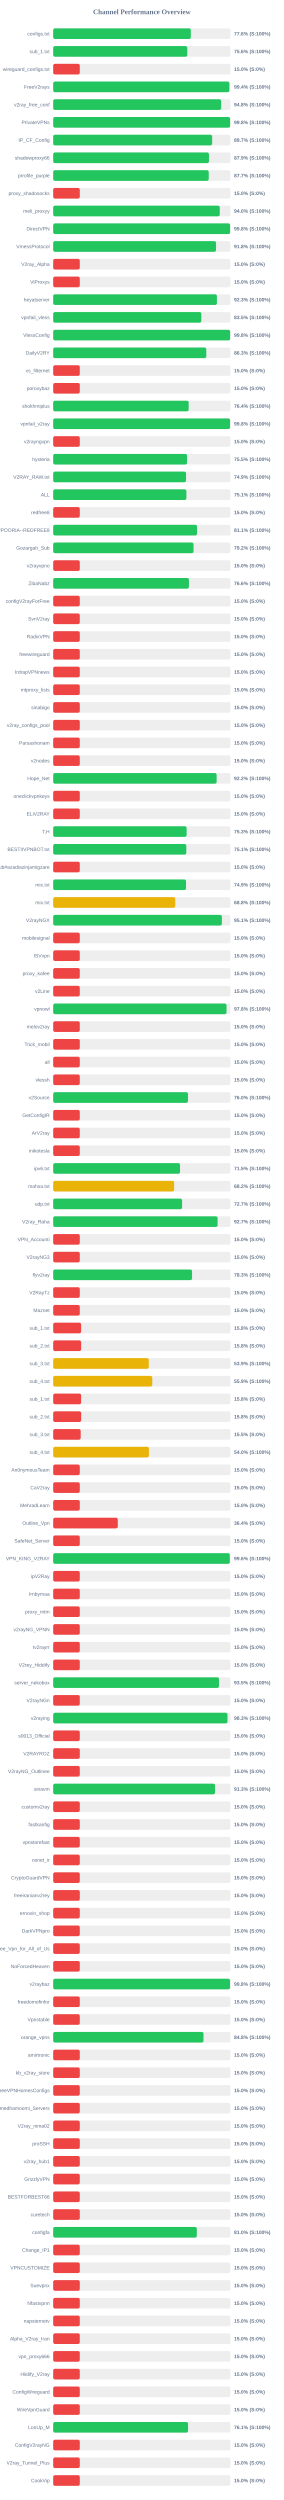
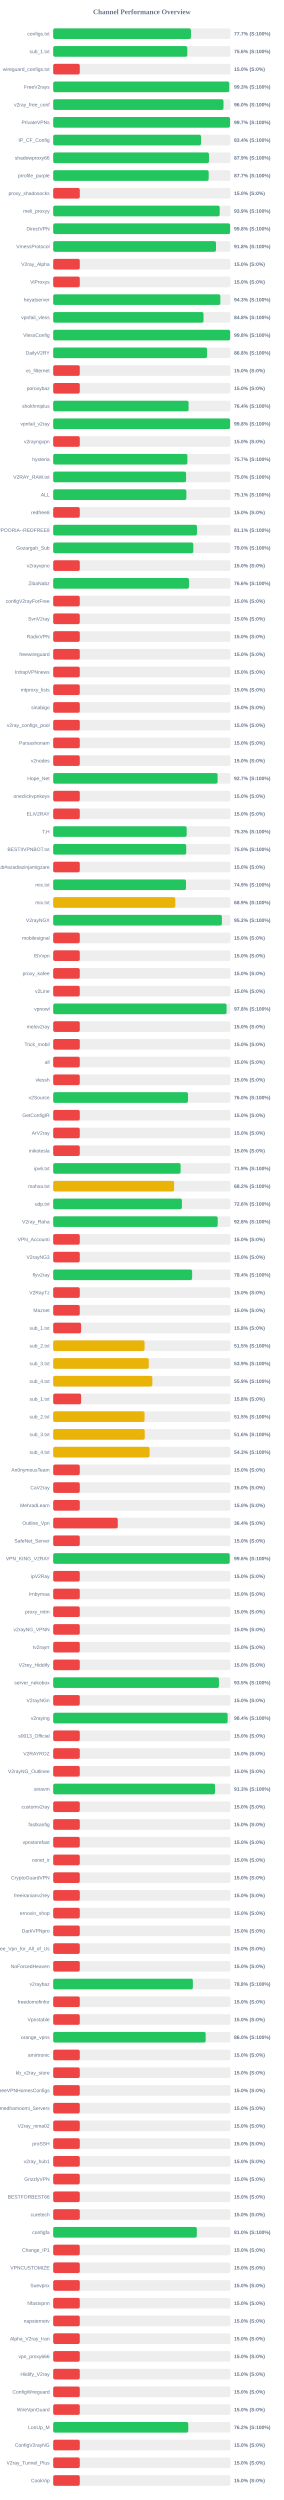
<svg xmlns="http://www.w3.org/2000/svg" width="800" height="7050" version="1.1">
  <style>
        .row { font: 14px Arial; fill: #64748b; }
        .score { font: bold 14px Arial; fill: #64748b; }
    </style>
  <text x="400" y="40" text-anchor="middle" font-size="20px" font-weight="bold" fill="#64748b">Channel Performance Overview</text>
  <rect x="150" y="80" width="500" height="30" fill="#eee" rx="5" />
-   <rect x="150" y="80" width="388.1" height="30" fill="#22c55e" rx="5" />
+   <rect x="150" y="80" width="388.5" height="30" fill="#22c55e" rx="5" />
  <text x="140" y="100" text-anchor="end" class="row">configs.txt</text>
-   <text x="660" y="100" text-anchor="start" class="score">77.6% (S:100%)</text>
+   <text x="660" y="100" text-anchor="start" class="score">77.7% (S:100%)</text>
  <rect x="150" y="130" width="500" height="30" fill="#eee" rx="5" />
  <rect x="150" y="130" width="378.2" height="30" fill="#22c55e" rx="5" />
  <text x="140" y="150" text-anchor="end" class="row">sub_1.txt</text>
  <text x="660" y="150" text-anchor="start" class="score">75.6% (S:100%)</text>
  <rect x="150" y="180" width="500" height="30" fill="#eee" rx="5" />
  <rect x="150" y="180" width="75.0" height="30" fill="#ef4444" rx="5" />
  <text x="140" y="200" text-anchor="end" class="row">wireguard_configs.txt</text>
  <text x="660" y="200" text-anchor="start" class="score">15.0% (S:0%)</text>
  <rect x="150" y="230" width="500" height="30" fill="#eee" rx="5" />
-   <rect x="150" y="230" width="496.8" height="30" fill="#22c55e" rx="5" />
+   <rect x="150" y="230" width="496.45" height="30" fill="#22c55e" rx="5" />
  <text x="140" y="250" text-anchor="end" class="row">FreeV2rays</text>
-   <text x="660" y="250" text-anchor="start" class="score">99.4% (S:100%)</text>
+   <text x="660" y="250" text-anchor="start" class="score">99.3% (S:100%)</text>
  <rect x="150" y="280" width="500" height="30" fill="#eee" rx="5" />
-   <rect x="150" y="280" width="473.75" height="30" fill="#22c55e" rx="5" />
+   <rect x="150" y="280" width="480.25" height="30" fill="#22c55e" rx="5" />
  <text x="140" y="300" text-anchor="end" class="row">v2ray_free_conf</text>
-   <text x="660" y="300" text-anchor="start" class="score">94.8% (S:100%)</text>
+   <text x="660" y="300" text-anchor="start" class="score">96.0% (S:100%)</text>
  <rect x="150" y="330" width="500" height="30" fill="#eee" rx="5" />
-   <rect x="150" y="330" width="498.95" height="30" fill="#22c55e" rx="5" />
+   <rect x="150" y="330" width="498.7" height="30" fill="#22c55e" rx="5" />
  <text x="140" y="350" text-anchor="end" class="row">PrivateVPNs</text>
-   <text x="660" y="350" text-anchor="start" class="score">99.8% (S:100%)</text>
+   <text x="660" y="350" text-anchor="start" class="score">99.7% (S:100%)</text>
  <rect x="150" y="380" width="500" height="30" fill="#eee" rx="5" />
-   <rect x="150" y="380" width="448.3" height="30" fill="#22c55e" rx="5" />
+   <rect x="150" y="380" width="416.95" height="30" fill="#22c55e" rx="5" />
  <text x="140" y="400" text-anchor="end" class="row">IP_CF_Config</text>
-   <text x="660" y="400" text-anchor="start" class="score">89.7% (S:100%)</text>
+   <text x="660" y="400" text-anchor="start" class="score">83.4% (S:100%)</text>
  <rect x="150" y="430" width="500" height="30" fill="#eee" rx="5" />
-   <rect x="150" y="430" width="439.3" height="30" fill="#22c55e" rx="5" />
+   <rect x="150" y="430" width="439.35" height="30" fill="#22c55e" rx="5" />
  <text x="140" y="450" text-anchor="end" class="row">shadowproxy66</text>
  <text x="660" y="450" text-anchor="start" class="score">87.9% (S:100%)</text>
  <rect x="150" y="480" width="500" height="30" fill="#eee" rx="5" />
-   <rect x="150" y="480" width="438.65" height="30" fill="#22c55e" rx="5" />
+   <rect x="150" y="480" width="438.45" height="30" fill="#22c55e" rx="5" />
  <text x="140" y="500" text-anchor="end" class="row">prrofile_purple</text>
  <text x="660" y="500" text-anchor="start" class="score">87.7% (S:100%)</text>
  <rect x="150" y="530" width="500" height="30" fill="#eee" rx="5" />
  <rect x="150" y="530" width="75.0" height="30" fill="#ef4444" rx="5" />
  <text x="140" y="550" text-anchor="end" class="row">proxy_shadosocks</text>
  <text x="660" y="550" text-anchor="start" class="score">15.0% (S:0%)</text>
  <rect x="150" y="580" width="500" height="30" fill="#eee" rx="5" />
-   <rect x="150" y="580" width="469.75" height="30" fill="#22c55e" rx="5" />
+   <rect x="150" y="580" width="469.6" height="30" fill="#22c55e" rx="5" />
  <text x="140" y="600" text-anchor="end" class="row">meli_proxyy</text>
-   <text x="660" y="600" text-anchor="start" class="score">94.0% (S:100%)</text>
+   <text x="660" y="600" text-anchor="start" class="score">93.9% (S:100%)</text>
  <rect x="150" y="630" width="500" height="30" fill="#eee" rx="5" />
  <rect x="150" y="630" width="498.95" height="30" fill="#22c55e" rx="5" />
  <text x="140" y="650" text-anchor="end" class="row">DirectVPN</text>
  <text x="660" y="650" text-anchor="start" class="score">99.8% (S:100%)</text>
  <rect x="150" y="680" width="500" height="30" fill="#eee" rx="5" />
-   <rect x="150" y="680" width="459.25" height="30" fill="#22c55e" rx="5" />
+   <rect x="150" y="680" width="459.1" height="30" fill="#22c55e" rx="5" />
  <text x="140" y="700" text-anchor="end" class="row">VmessProtocol</text>
  <text x="660" y="700" text-anchor="start" class="score">91.8% (S:100%)</text>
  <rect x="150" y="730" width="500" height="30" fill="#eee" rx="5" />
  <rect x="150" y="730" width="75.0" height="30" fill="#ef4444" rx="5" />
  <text x="140" y="750" text-anchor="end" class="row">V2ray_Alpha</text>
  <text x="660" y="750" text-anchor="start" class="score">15.0% (S:0%)</text>
  <rect x="150" y="780" width="500" height="30" fill="#eee" rx="5" />
  <rect x="150" y="780" width="75.0" height="30" fill="#ef4444" rx="5" />
  <text x="140" y="800" text-anchor="end" class="row">ViProxys</text>
  <text x="660" y="800" text-anchor="start" class="score">15.0% (S:0%)</text>
  <rect x="150" y="830" width="500" height="30" fill="#eee" rx="5" />
-   <rect x="150" y="830" width="461.7" height="30" fill="#22c55e" rx="5" />
+   <rect x="150" y="830" width="471.35" height="30" fill="#22c55e" rx="5" />
  <text x="140" y="850" text-anchor="end" class="row">heyatserver</text>
-   <text x="660" y="850" text-anchor="start" class="score">92.3% (S:100%)</text>
+   <text x="660" y="850" text-anchor="start" class="score">94.3% (S:100%)</text>
  <rect x="150" y="880" width="500" height="30" fill="#eee" rx="5" />
-   <rect x="150" y="880" width="417.75" height="30" fill="#22c55e" rx="5" />
+   <rect x="150" y="880" width="423.95" height="30" fill="#22c55e" rx="5" />
  <text x="140" y="900" text-anchor="end" class="row">vpnfail_vless</text>
-   <text x="660" y="900" text-anchor="start" class="score">83.5% (S:100%)</text>
+   <text x="660" y="900" text-anchor="start" class="score">84.8% (S:100%)</text>
  <rect x="150" y="930" width="500" height="30" fill="#eee" rx="5" />
-   <rect x="150" y="930" width="499.0" height="30" fill="#22c55e" rx="5" />
+   <rect x="150" y="930" width="499.05" height="30" fill="#22c55e" rx="5" />
  <text x="140" y="950" text-anchor="end" class="row">VlessConfig</text>
  <text x="660" y="950" text-anchor="start" class="score">99.8% (S:100%)</text>
  <rect x="150" y="980" width="500" height="30" fill="#eee" rx="5" />
-   <rect x="150" y="980" width="431.75" height="30" fill="#22c55e" rx="5" />
+   <rect x="150" y="980" width="433.85" height="30" fill="#22c55e" rx="5" />
  <text x="140" y="1000" text-anchor="end" class="row">DailyV2RY</text>
-   <text x="660" y="1000" text-anchor="start" class="score">86.3% (S:100%)</text>
+   <text x="660" y="1000" text-anchor="start" class="score">86.8% (S:100%)</text>
  <rect x="150" y="1030" width="500" height="30" fill="#eee" rx="5" />
  <rect x="150" y="1030" width="75.0" height="30" fill="#ef4444" rx="5" />
  <text x="140" y="1050" text-anchor="end" class="row">xs_filternet</text>
  <text x="660" y="1050" text-anchor="start" class="score">15.0% (S:0%)</text>
  <rect x="150" y="1080" width="500" height="30" fill="#eee" rx="5" />
  <rect x="150" y="1080" width="75.0" height="30" fill="#ef4444" rx="5" />
  <text x="140" y="1100" text-anchor="end" class="row">poroxybaz</text>
  <text x="660" y="1100" text-anchor="start" class="score">15.0% (S:0%)</text>
  <rect x="150" y="1130" width="500" height="30" fill="#eee" rx="5" />
-   <rect x="150" y="1130" width="382.05" height="30" fill="#22c55e" rx="5" />
+   <rect x="150" y="1130" width="381.85" height="30" fill="#22c55e" rx="5" />
  <text x="140" y="1150" text-anchor="end" class="row">shokhmiplus</text>
  <text x="660" y="1150" text-anchor="start" class="score">76.4% (S:100%)</text>
  <rect x="150" y="1180" width="500" height="30" fill="#eee" rx="5" />
-   <rect x="150" y="1180" width="498.8" height="30" fill="#22c55e" rx="5" />
+   <rect x="150" y="1180" width="498.9" height="30" fill="#22c55e" rx="5" />
  <text x="140" y="1200" text-anchor="end" class="row">vpnfail_v2ray</text>
  <text x="660" y="1200" text-anchor="start" class="score">99.8% (S:100%)</text>
  <rect x="150" y="1230" width="500" height="30" fill="#eee" rx="5" />
  <rect x="150" y="1230" width="75.0" height="30" fill="#ef4444" rx="5" />
  <text x="140" y="1250" text-anchor="end" class="row">v2rayngvpn</text>
  <text x="660" y="1250" text-anchor="start" class="score">15.0% (S:0%)</text>
  <rect x="150" y="1280" width="500" height="30" fill="#eee" rx="5" />
-   <rect x="150" y="1280" width="377.5" height="30" fill="#22c55e" rx="5" />
+   <rect x="150" y="1280" width="378.45" height="30" fill="#22c55e" rx="5" />
  <text x="140" y="1300" text-anchor="end" class="row">hysteria</text>
-   <text x="660" y="1300" text-anchor="start" class="score">75.5% (S:100%)</text>
+   <text x="660" y="1300" text-anchor="start" class="score">75.7% (S:100%)</text>
  <rect x="150" y="1330" width="500" height="30" fill="#eee" rx="5" />
-   <rect x="150" y="1330" width="374.65" height="30" fill="#22c55e" rx="5" />
+   <rect x="150" y="1330" width="374.75" height="30" fill="#22c55e" rx="5" />
  <text x="140" y="1350" text-anchor="end" class="row">V2RAY_RAW.txt</text>
-   <text x="660" y="1350" text-anchor="start" class="score">74.9% (S:100%)</text>
+   <text x="660" y="1350" text-anchor="start" class="score">75.0% (S:100%)</text>
  <rect x="150" y="1380" width="500" height="30" fill="#eee" rx="5" />
-   <rect x="150" y="1380" width="375.65" height="30" fill="#22c55e" rx="5" />
+   <rect x="150" y="1380" width="375.6" height="30" fill="#22c55e" rx="5" />
  <text x="140" y="1400" text-anchor="end" class="row">ALL</text>
  <text x="660" y="1400" text-anchor="start" class="score">75.1% (S:100%)</text>
  <rect x="150" y="1430" width="500" height="30" fill="#eee" rx="5" />
  <rect x="150" y="1430" width="75.0" height="30" fill="#ef4444" rx="5" />
  <text x="140" y="1450" text-anchor="end" class="row">redfree8</text>
  <text x="660" y="1450" text-anchor="start" class="score">15.0% (S:0%)</text>
  <rect x="150" y="1480" width="500" height="30" fill="#eee" rx="5" />
-   <rect x="150" y="1480" width="405.7" height="30" fill="#22c55e" rx="5" />
+   <rect x="150" y="1480" width="405.45" height="30" fill="#22c55e" rx="5" />
  <text x="140" y="1500" text-anchor="end" class="row">POORIA--REDFREE8.txt#POORIA--REDFREE8</text>
  <text x="660" y="1500" text-anchor="start" class="score">81.1% (S:100%)</text>
  <rect x="150" y="1530" width="500" height="30" fill="#eee" rx="5" />
-   <rect x="150" y="1530" width="395.8" height="30" fill="#22c55e" rx="5" />
+   <rect x="150" y="1530" width="395.2" height="30" fill="#22c55e" rx="5" />
  <text x="140" y="1550" text-anchor="end" class="row">Gozargah_Sub</text>
-   <text x="660" y="1550" text-anchor="start" class="score">79.2% (S:100%)</text>
+   <text x="660" y="1550" text-anchor="start" class="score">79.0% (S:100%)</text>
  <rect x="150" y="1580" width="500" height="30" fill="#eee" rx="5" />
  <rect x="150" y="1580" width="75.0" height="30" fill="#ef4444" rx="5" />
  <text x="140" y="1600" text-anchor="end" class="row">v2rayvpno</text>
  <text x="660" y="1600" text-anchor="start" class="score">15.0% (S:0%)</text>
  <rect x="150" y="1630" width="500" height="30" fill="#eee" rx="5" />
-   <rect x="150" y="1630" width="382.85" height="30" fill="#22c55e" rx="5" />
+   <rect x="150" y="1630" width="383.05" height="30" fill="#22c55e" rx="5" />
  <text x="140" y="1650" text-anchor="end" class="row">ZibaNabz</text>
  <text x="660" y="1650" text-anchor="start" class="score">76.6% (S:100%)</text>
  <rect x="150" y="1680" width="500" height="30" fill="#eee" rx="5" />
  <rect x="150" y="1680" width="75.0" height="30" fill="#ef4444" rx="5" />
  <text x="140" y="1700" text-anchor="end" class="row">configV2rayForFree</text>
  <text x="660" y="1700" text-anchor="start" class="score">15.0% (S:0%)</text>
  <rect x="150" y="1730" width="500" height="30" fill="#eee" rx="5" />
  <rect x="150" y="1730" width="75.0" height="30" fill="#ef4444" rx="5" />
  <text x="140" y="1750" text-anchor="end" class="row">SvnV2ray</text>
  <text x="660" y="1750" text-anchor="start" class="score">15.0% (S:0%)</text>
  <rect x="150" y="1780" width="500" height="30" fill="#eee" rx="5" />
  <rect x="150" y="1780" width="75.0" height="30" fill="#ef4444" rx="5" />
  <text x="140" y="1800" text-anchor="end" class="row">RadixVPN</text>
  <text x="660" y="1800" text-anchor="start" class="score">15.0% (S:0%)</text>
  <rect x="150" y="1830" width="500" height="30" fill="#eee" rx="5" />
  <rect x="150" y="1830" width="75.0" height="30" fill="#ef4444" rx="5" />
  <text x="140" y="1850" text-anchor="end" class="row">freewireguard</text>
  <text x="660" y="1850" text-anchor="start" class="score">15.0% (S:0%)</text>
  <rect x="150" y="1880" width="500" height="30" fill="#eee" rx="5" />
  <rect x="150" y="1880" width="75.0" height="30" fill="#ef4444" rx="5" />
  <text x="140" y="1900" text-anchor="end" class="row">IrdrapVPNnews</text>
  <text x="660" y="1900" text-anchor="start" class="score">15.0% (S:0%)</text>
  <rect x="150" y="1930" width="500" height="30" fill="#eee" rx="5" />
  <rect x="150" y="1930" width="75.0" height="30" fill="#ef4444" rx="5" />
  <text x="140" y="1950" text-anchor="end" class="row">mtproxy_lists</text>
  <text x="660" y="1950" text-anchor="start" class="score">15.0% (S:0%)</text>
  <rect x="150" y="1980" width="500" height="30" fill="#eee" rx="5" />
  <rect x="150" y="1980" width="75.0" height="30" fill="#ef4444" rx="5" />
  <text x="140" y="2000" text-anchor="end" class="row">sinabigo</text>
  <text x="660" y="2000" text-anchor="start" class="score">15.0% (S:0%)</text>
  <rect x="150" y="2030" width="500" height="30" fill="#eee" rx="5" />
  <rect x="150" y="2030" width="75.0" height="30" fill="#ef4444" rx="5" />
  <text x="140" y="2050" text-anchor="end" class="row">v2ray_configs_pool</text>
  <text x="660" y="2050" text-anchor="start" class="score">15.0% (S:0%)</text>
  <rect x="150" y="2080" width="500" height="30" fill="#eee" rx="5" />
  <rect x="150" y="2080" width="75.0" height="30" fill="#ef4444" rx="5" />
  <text x="140" y="2100" text-anchor="end" class="row">Parsashonam</text>
  <text x="660" y="2100" text-anchor="start" class="score">15.0% (S:0%)</text>
  <rect x="150" y="2130" width="500" height="30" fill="#eee" rx="5" />
  <rect x="150" y="2130" width="75.0" height="30" fill="#ef4444" rx="5" />
  <text x="140" y="2150" text-anchor="end" class="row">v2nodes</text>
  <text x="660" y="2150" text-anchor="start" class="score">15.0% (S:0%)</text>
  <rect x="150" y="2180" width="500" height="30" fill="#eee" rx="5" />
-   <rect x="150" y="2180" width="460.9" height="30" fill="#22c55e" rx="5" />
+   <rect x="150" y="2180" width="463.65" height="30" fill="#22c55e" rx="5" />
  <text x="140" y="2200" text-anchor="end" class="row">Hope_Net</text>
-   <text x="660" y="2200" text-anchor="start" class="score">92.2% (S:100%)</text>
+   <text x="660" y="2200" text-anchor="start" class="score">92.7% (S:100%)</text>
  <rect x="150" y="2230" width="500" height="30" fill="#eee" rx="5" />
  <rect x="150" y="2230" width="75.0" height="30" fill="#ef4444" rx="5" />
  <text x="140" y="2250" text-anchor="end" class="row">oneclickvpnkeys</text>
  <text x="660" y="2250" text-anchor="start" class="score">15.0% (S:0%)</text>
  <rect x="150" y="2280" width="500" height="30" fill="#eee" rx="5" />
  <rect x="150" y="2280" width="75.0" height="30" fill="#ef4444" rx="5" />
  <text x="140" y="2300" text-anchor="end" class="row">ELiV2RAY</text>
  <text x="660" y="2300" text-anchor="start" class="score">15.0% (S:0%)</text>
  <rect x="150" y="2330" width="500" height="30" fill="#eee" rx="5" />
-   <rect x="150" y="2330" width="376.3" height="30" fill="#22c55e" rx="5" />
+   <rect x="150" y="2330" width="376.4" height="30" fill="#22c55e" rx="5" />
  <text x="140" y="2350" text-anchor="end" class="row">T,H</text>
  <text x="660" y="2350" text-anchor="start" class="score">75.3% (S:100%)</text>
  <rect x="150" y="2380" width="500" height="30" fill="#eee" rx="5" />
-   <rect x="150" y="2380" width="375.35" height="30" fill="#22c55e" rx="5" />
+   <rect x="150" y="2380" width="375.15" height="30" fill="#22c55e" rx="5" />
  <text x="140" y="2400" text-anchor="end" class="row">BESTIIVPNBOT.txt</text>
-   <text x="660" y="2400" text-anchor="start" class="score">75.1% (S:100%)</text>
+   <text x="660" y="2400" text-anchor="start" class="score">75.0% (S:100%)</text>
  <rect x="150" y="2430" width="500" height="30" fill="#eee" rx="5" />
  <rect x="150" y="2430" width="75.0" height="30" fill="#ef4444" rx="5" />
  <text x="140" y="2450" text-anchor="end" class="row">Sub#azadiazinjamigzare</text>
  <text x="660" y="2450" text-anchor="start" class="score">15.0% (S:0%)</text>
  <rect x="150" y="2480" width="500" height="30" fill="#eee" rx="5" />
-   <rect x="150" y="2480" width="374.6" height="30" fill="#22c55e" rx="5" />
+   <rect x="150" y="2480" width="374.5" height="30" fill="#22c55e" rx="5" />
  <text x="140" y="2500" text-anchor="end" class="row">mix.txt</text>
  <text x="660" y="2500" text-anchor="start" class="score">74.9% (S:100%)</text>
  <rect x="150" y="2530" width="500" height="30" fill="#eee" rx="5" />
-   <rect x="150" y="2530" width="344.2" height="30" fill="#eab308" rx="5" />
+   <rect x="150" y="2530" width="344.35" height="30" fill="#eab308" rx="5" />
  <text x="140" y="2550" text-anchor="end" class="row">mix.txt</text>
-   <text x="660" y="2550" text-anchor="start" class="score">68.8% (S:100%)</text>
+   <text x="660" y="2550" text-anchor="start" class="score">68.9% (S:100%)</text>
  <rect x="150" y="2580" width="500" height="30" fill="#eee" rx="5" />
-   <rect x="150" y="2580" width="475.7" height="30" fill="#22c55e" rx="5" />
+   <rect x="150" y="2580" width="475.75" height="30" fill="#22c55e" rx="5" />
  <text x="140" y="2600" text-anchor="end" class="row">V2rayNGX</text>
-   <text x="660" y="2600" text-anchor="start" class="score">95.1% (S:100%)</text>
+   <text x="660" y="2600" text-anchor="start" class="score">95.2% (S:100%)</text>
  <rect x="150" y="2630" width="500" height="30" fill="#eee" rx="5" />
  <rect x="150" y="2630" width="75.0" height="30" fill="#ef4444" rx="5" />
  <text x="140" y="2650" text-anchor="end" class="row">mobilesignal</text>
  <text x="660" y="2650" text-anchor="start" class="score">15.0% (S:0%)</text>
  <rect x="150" y="2680" width="500" height="30" fill="#eee" rx="5" />
  <rect x="150" y="2680" width="75.0" height="30" fill="#ef4444" rx="5" />
  <text x="140" y="2700" text-anchor="end" class="row">ISVvpn</text>
  <text x="660" y="2700" text-anchor="start" class="score">15.0% (S:0%)</text>
  <rect x="150" y="2730" width="500" height="30" fill="#eee" rx="5" />
  <rect x="150" y="2730" width="75.0" height="30" fill="#ef4444" rx="5" />
  <text x="140" y="2750" text-anchor="end" class="row">proxy_kafee</text>
  <text x="660" y="2750" text-anchor="start" class="score">15.0% (S:0%)</text>
  <rect x="150" y="2780" width="500" height="30" fill="#eee" rx="5" />
  <rect x="150" y="2780" width="75.0" height="30" fill="#ef4444" rx="5" />
  <text x="140" y="2800" text-anchor="end" class="row">v2Line</text>
  <text x="660" y="2800" text-anchor="start" class="score">15.0% (S:0%)</text>
  <rect x="150" y="2830" width="500" height="30" fill="#eee" rx="5" />
-   <rect x="150" y="2830" width="488.8" height="30" fill="#22c55e" rx="5" />
+   <rect x="150" y="2830" width="488.95" height="30" fill="#22c55e" rx="5" />
  <text x="140" y="2850" text-anchor="end" class="row">vpnowl</text>
  <text x="660" y="2850" text-anchor="start" class="score">97.8% (S:100%)</text>
  <rect x="150" y="2880" width="500" height="30" fill="#eee" rx="5" />
  <rect x="150" y="2880" width="75.0" height="30" fill="#ef4444" rx="5" />
  <text x="140" y="2900" text-anchor="end" class="row">melov2ray</text>
  <text x="660" y="2900" text-anchor="start" class="score">15.0% (S:0%)</text>
  <rect x="150" y="2930" width="500" height="30" fill="#eee" rx="5" />
  <rect x="150" y="2930" width="75.0" height="30" fill="#ef4444" rx="5" />
  <text x="140" y="2950" text-anchor="end" class="row">Trick_mobil</text>
  <text x="660" y="2950" text-anchor="start" class="score">15.0% (S:0%)</text>
  <rect x="150" y="2980" width="500" height="30" fill="#eee" rx="5" />
  <rect x="150" y="2980" width="75.0" height="30" fill="#ef4444" rx="5" />
  <text x="140" y="3000" text-anchor="end" class="row">all</text>
  <text x="660" y="3000" text-anchor="start" class="score">15.0% (S:0%)</text>
  <rect x="150" y="3030" width="500" height="30" fill="#eee" rx="5" />
  <rect x="150" y="3030" width="75.0" height="30" fill="#ef4444" rx="5" />
  <text x="140" y="3050" text-anchor="end" class="row">vlessh</text>
  <text x="660" y="3050" text-anchor="start" class="score">15.0% (S:0%)</text>
  <rect x="150" y="3080" width="500" height="30" fill="#eee" rx="5" />
-   <rect x="150" y="3080" width="380.1" height="30" fill="#22c55e" rx="5" />
+   <rect x="150" y="3080" width="380.2" height="30" fill="#22c55e" rx="5" />
  <text x="140" y="3100" text-anchor="end" class="row">v2Source</text>
  <text x="660" y="3100" text-anchor="start" class="score">76.0% (S:100%)</text>
  <rect x="150" y="3130" width="500" height="30" fill="#eee" rx="5" />
  <rect x="150" y="3130" width="75.0" height="30" fill="#ef4444" rx="5" />
  <text x="140" y="3150" text-anchor="end" class="row">GetConfigIR</text>
  <text x="660" y="3150" text-anchor="start" class="score">15.0% (S:0%)</text>
  <rect x="150" y="3180" width="500" height="30" fill="#eee" rx="5" />
  <rect x="150" y="3180" width="75.0" height="30" fill="#ef4444" rx="5" />
  <text x="140" y="3200" text-anchor="end" class="row">ArV2ray</text>
  <text x="660" y="3200" text-anchor="start" class="score">15.0% (S:0%)</text>
  <rect x="150" y="3230" width="500" height="30" fill="#eee" rx="5" />
  <rect x="150" y="3230" width="75.0" height="30" fill="#ef4444" rx="5" />
  <text x="140" y="3250" text-anchor="end" class="row">inikotesla</text>
  <text x="660" y="3250" text-anchor="start" class="score">15.0% (S:0%)</text>
  <rect x="150" y="3280" width="500" height="30" fill="#eee" rx="5" />
-   <rect x="150" y="3280" width="357.7" height="30" fill="#22c55e" rx="5" />
+   <rect x="150" y="3280" width="359.3" height="30" fill="#22c55e" rx="5" />
  <text x="140" y="3300" text-anchor="end" class="row">ipv6.txt</text>
-   <text x="660" y="3300" text-anchor="start" class="score">71.5% (S:100%)</text>
+   <text x="660" y="3300" text-anchor="start" class="score">71.9% (S:100%)</text>
  <rect x="150" y="3330" width="500" height="30" fill="#eee" rx="5" />
-   <rect x="150" y="3330" width="341.05" height="30" fill="#eab308" rx="5" />
+   <rect x="150" y="3330" width="341.0" height="30" fill="#eab308" rx="5" />
  <text x="140" y="3350" text-anchor="end" class="row">mahsa.txt</text>
  <text x="660" y="3350" text-anchor="start" class="score">68.2% (S:100%)</text>
  <rect x="150" y="3380" width="500" height="30" fill="#eee" rx="5" />
-   <rect x="150" y="3380" width="363.5" height="30" fill="#22c55e" rx="5" />
+   <rect x="150" y="3380" width="363.0" height="30" fill="#22c55e" rx="5" />
  <text x="140" y="3400" text-anchor="end" class="row">udp.txt</text>
-   <text x="660" y="3400" text-anchor="start" class="score">72.7% (S:100%)</text>
+   <text x="660" y="3400" text-anchor="start" class="score">72.6% (S:100%)</text>
  <rect x="150" y="3430" width="500" height="30" fill="#eee" rx="5" />
-   <rect x="150" y="3430" width="463.65" height="30" fill="#22c55e" rx="5" />
+   <rect x="150" y="3430" width="463.95" height="30" fill="#22c55e" rx="5" />
  <text x="140" y="3450" text-anchor="end" class="row">V2ray_Raha</text>
-   <text x="660" y="3450" text-anchor="start" class="score">92.7% (S:100%)</text>
+   <text x="660" y="3450" text-anchor="start" class="score">92.8% (S:100%)</text>
  <rect x="150" y="3480" width="500" height="30" fill="#eee" rx="5" />
  <rect x="150" y="3480" width="75.0" height="30" fill="#ef4444" rx="5" />
  <text x="140" y="3500" text-anchor="end" class="row">VPN_Accounti</text>
  <text x="660" y="3500" text-anchor="start" class="score">15.0% (S:0%)</text>
  <rect x="150" y="3530" width="500" height="30" fill="#eee" rx="5" />
  <rect x="150" y="3530" width="75.0" height="30" fill="#ef4444" rx="5" />
  <text x="140" y="3550" text-anchor="end" class="row">V2rayNG3</text>
  <text x="660" y="3550" text-anchor="start" class="score">15.0% (S:0%)</text>
  <rect x="150" y="3580" width="500" height="30" fill="#eee" rx="5" />
-   <rect x="150" y="3580" width="391.65" height="30" fill="#22c55e" rx="5" />
+   <rect x="150" y="3580" width="391.8" height="30" fill="#22c55e" rx="5" />
  <text x="140" y="3600" text-anchor="end" class="row">flyv2ray</text>
-   <text x="660" y="3600" text-anchor="start" class="score">78.3% (S:100%)</text>
+   <text x="660" y="3600" text-anchor="start" class="score">78.4% (S:100%)</text>
  <rect x="150" y="3630" width="500" height="30" fill="#eee" rx="5" />
  <rect x="150" y="3630" width="75.0" height="30" fill="#ef4444" rx="5" />
  <text x="140" y="3650" text-anchor="end" class="row">V2RayTz</text>
  <text x="660" y="3650" text-anchor="start" class="score">15.0% (S:0%)</text>
  <rect x="150" y="3680" width="500" height="30" fill="#eee" rx="5" />
  <rect x="150" y="3680" width="75.0" height="30" fill="#ef4444" rx="5" />
  <text x="140" y="3700" text-anchor="end" class="row">Maznet</text>
  <text x="660" y="3700" text-anchor="start" class="score">15.0% (S:0%)</text>
  <rect x="150" y="3730" width="500" height="30" fill="#eee" rx="5" />
  <rect x="150" y="3730" width="78.75" height="30" fill="#ef4444" rx="5" />
  <text x="140" y="3750" text-anchor="end" class="row">sub_1.txt</text>
  <text x="660" y="3750" text-anchor="start" class="score">15.8% (S:0%)</text>
  <rect x="150" y="3780" width="500" height="30" fill="#eee" rx="5" />
-   <rect x="150" y="3780" width="78.75" height="30" fill="#ef4444" rx="5" />
+   <rect x="150" y="3780" width="257.65" height="30" fill="#eab308" rx="5" />
  <text x="140" y="3800" text-anchor="end" class="row">sub_2.txt</text>
-   <text x="660" y="3800" text-anchor="start" class="score">15.8% (S:0%)</text>
+   <text x="660" y="3800" text-anchor="start" class="score">51.5% (S:100%)</text>
  <rect x="150" y="3830" width="500" height="30" fill="#eee" rx="5" />
  <rect x="150" y="3830" width="269.5" height="30" fill="#eab308" rx="5" />
  <text x="140" y="3850" text-anchor="end" class="row">sub_3.txt</text>
  <text x="660" y="3850" text-anchor="start" class="score">53.9% (S:100%)</text>
  <rect x="150" y="3880" width="500" height="30" fill="#eee" rx="5" />
-   <rect x="150" y="3880" width="279.4" height="30" fill="#eab308" rx="5" />
+   <rect x="150" y="3880" width="279.65" height="30" fill="#eab308" rx="5" />
  <text x="140" y="3900" text-anchor="end" class="row">sub_4.txt</text>
  <text x="660" y="3900" text-anchor="start" class="score">55.9% (S:100%)</text>
  <rect x="150" y="3930" width="500" height="30" fill="#eee" rx="5" />
  <rect x="150" y="3930" width="78.75" height="30" fill="#ef4444" rx="5" />
  <text x="140" y="3950" text-anchor="end" class="row">sub_1.txt</text>
  <text x="660" y="3950" text-anchor="start" class="score">15.8% (S:0%)</text>
  <rect x="150" y="3980" width="500" height="30" fill="#eee" rx="5" />
-   <rect x="150" y="3980" width="78.9" height="30" fill="#ef4444" rx="5" />
+   <rect x="150" y="3980" width="257.65" height="30" fill="#eab308" rx="5" />
  <text x="140" y="4000" text-anchor="end" class="row">sub_2.txt</text>
-   <text x="660" y="4000" text-anchor="start" class="score">15.8% (S:0%)</text>
+   <text x="660" y="4000" text-anchor="start" class="score">51.5% (S:100%)</text>
  <rect x="150" y="4030" width="500" height="30" fill="#eee" rx="5" />
-   <rect x="150" y="4030" width="77.55" height="30" fill="#ef4444" rx="5" />
+   <rect x="150" y="4030" width="258.15" height="30" fill="#eab308" rx="5" />
  <text x="140" y="4050" text-anchor="end" class="row">sub_3.txt</text>
-   <text x="660" y="4050" text-anchor="start" class="score">15.5% (S:0%)</text>
+   <text x="660" y="4050" text-anchor="start" class="score">51.6% (S:100%)</text>
  <rect x="150" y="4080" width="500" height="30" fill="#eee" rx="5" />
-   <rect x="150" y="4080" width="269.95" height="30" fill="#eab308" rx="5" />
+   <rect x="150" y="4080" width="271.7" height="30" fill="#eab308" rx="5" />
  <text x="140" y="4100" text-anchor="end" class="row">sub_4.txt</text>
-   <text x="660" y="4100" text-anchor="start" class="score">54.0% (S:100%)</text>
+   <text x="660" y="4100" text-anchor="start" class="score">54.3% (S:100%)</text>
  <rect x="150" y="4130" width="500" height="30" fill="#eee" rx="5" />
  <rect x="150" y="4130" width="75.0" height="30" fill="#ef4444" rx="5" />
  <text x="140" y="4150" text-anchor="end" class="row">An0nymousTeam</text>
  <text x="660" y="4150" text-anchor="start" class="score">15.0% (S:0%)</text>
  <rect x="150" y="4180" width="500" height="30" fill="#eee" rx="5" />
  <rect x="150" y="4180" width="75.0" height="30" fill="#ef4444" rx="5" />
  <text x="140" y="4200" text-anchor="end" class="row">CaV2ray</text>
  <text x="660" y="4200" text-anchor="start" class="score">15.0% (S:0%)</text>
  <rect x="150" y="4230" width="500" height="30" fill="#eee" rx="5" />
  <rect x="150" y="4230" width="75.0" height="30" fill="#ef4444" rx="5" />
  <text x="140" y="4250" text-anchor="end" class="row">MehradLearn</text>
  <text x="660" y="4250" text-anchor="start" class="score">15.0% (S:0%)</text>
  <rect x="150" y="4280" width="500" height="30" fill="#eee" rx="5" />
  <rect x="150" y="4280" width="182.15" height="30" fill="#ef4444" rx="5" />
  <text x="140" y="4300" text-anchor="end" class="row">Outline_Vpn</text>
  <text x="660" y="4300" text-anchor="start" class="score">36.4% (S:0%)</text>
  <rect x="150" y="4330" width="500" height="30" fill="#eee" rx="5" />
  <rect x="150" y="4330" width="75.0" height="30" fill="#ef4444" rx="5" />
  <text x="140" y="4350" text-anchor="end" class="row">SafeNet_Server</text>
  <text x="660" y="4350" text-anchor="start" class="score">15.0% (S:0%)</text>
  <rect x="150" y="4380" width="500" height="30" fill="#eee" rx="5" />
-   <rect x="150" y="4380" width="498.05" height="30" fill="#22c55e" rx="5" />
+   <rect x="150" y="4380" width="497.8" height="30" fill="#22c55e" rx="5" />
  <text x="140" y="4400" text-anchor="end" class="row">VPN_KING_V2RAY</text>
  <text x="660" y="4400" text-anchor="start" class="score">99.6% (S:100%)</text>
  <rect x="150" y="4430" width="500" height="30" fill="#eee" rx="5" />
  <rect x="150" y="4430" width="75.0" height="30" fill="#ef4444" rx="5" />
  <text x="140" y="4450" text-anchor="end" class="row">ipV2Ray</text>
  <text x="660" y="4450" text-anchor="start" class="score">15.0% (S:0%)</text>
  <rect x="150" y="4480" width="500" height="30" fill="#eee" rx="5" />
  <rect x="150" y="4480" width="75.0" height="30" fill="#ef4444" rx="5" />
  <text x="140" y="4500" text-anchor="end" class="row">lrnbymaa</text>
  <text x="660" y="4500" text-anchor="start" class="score">15.0% (S:0%)</text>
  <rect x="150" y="4530" width="500" height="30" fill="#eee" rx="5" />
  <rect x="150" y="4530" width="75.0" height="30" fill="#ef4444" rx="5" />
  <text x="140" y="4550" text-anchor="end" class="row">proxy_mtm</text>
  <text x="660" y="4550" text-anchor="start" class="score">15.0% (S:0%)</text>
  <rect x="150" y="4580" width="500" height="30" fill="#eee" rx="5" />
  <rect x="150" y="4580" width="75.0" height="30" fill="#ef4444" rx="5" />
  <text x="140" y="4600" text-anchor="end" class="row">v2rayNG_VPNN</text>
  <text x="660" y="4600" text-anchor="start" class="score">15.0% (S:0%)</text>
  <rect x="150" y="4630" width="500" height="30" fill="#eee" rx="5" />
  <rect x="150" y="4630" width="75.0" height="30" fill="#ef4444" rx="5" />
  <text x="140" y="4650" text-anchor="end" class="row">tv2rayrr</text>
  <text x="660" y="4650" text-anchor="start" class="score">15.0% (S:0%)</text>
  <rect x="150" y="4680" width="500" height="30" fill="#eee" rx="5" />
  <rect x="150" y="4680" width="75.0" height="30" fill="#ef4444" rx="5" />
  <text x="140" y="4700" text-anchor="end" class="row">V2rey_Hiddify</text>
  <text x="660" y="4700" text-anchor="start" class="score">15.0% (S:0%)</text>
  <rect x="150" y="4730" width="500" height="30" fill="#eee" rx="5" />
-   <rect x="150" y="4730" width="467.65" height="30" fill="#22c55e" rx="5" />
+   <rect x="150" y="4730" width="467.45" height="30" fill="#22c55e" rx="5" />
  <text x="140" y="4750" text-anchor="end" class="row">server_nekobox</text>
  <text x="660" y="4750" text-anchor="start" class="score">93.5% (S:100%)</text>
  <rect x="150" y="4780" width="500" height="30" fill="#eee" rx="5" />
  <rect x="150" y="4780" width="75.0" height="30" fill="#ef4444" rx="5" />
  <text x="140" y="4800" text-anchor="end" class="row">V2rayNGn</text>
  <text x="660" y="4800" text-anchor="start" class="score">15.0% (S:0%)</text>
  <rect x="150" y="4830" width="500" height="30" fill="#eee" rx="5" />
-   <rect x="150" y="4830" width="491.5" height="30" fill="#22c55e" rx="5" />
+   <rect x="150" y="4830" width="491.9" height="30" fill="#22c55e" rx="5" />
  <text x="140" y="4850" text-anchor="end" class="row">v2raying</text>
-   <text x="660" y="4850" text-anchor="start" class="score">98.3% (S:100%)</text>
+   <text x="660" y="4850" text-anchor="start" class="score">98.4% (S:100%)</text>
  <rect x="150" y="4880" width="500" height="30" fill="#eee" rx="5" />
  <rect x="150" y="4880" width="75.0" height="30" fill="#ef4444" rx="5" />
  <text x="140" y="4900" text-anchor="end" class="row">s0013_Official</text>
  <text x="660" y="4900" text-anchor="start" class="score">15.0% (S:0%)</text>
  <rect x="150" y="4930" width="500" height="30" fill="#eee" rx="5" />
  <rect x="150" y="4930" width="75.0" height="30" fill="#ef4444" rx="5" />
  <text x="140" y="4950" text-anchor="end" class="row">V2RAYROZ</text>
  <text x="660" y="4950" text-anchor="start" class="score">15.0% (S:0%)</text>
  <rect x="150" y="4980" width="500" height="30" fill="#eee" rx="5" />
  <rect x="150" y="4980" width="75.0" height="30" fill="#ef4444" rx="5" />
  <text x="140" y="5000" text-anchor="end" class="row">V2rayNG_Outlinee</text>
  <text x="660" y="5000" text-anchor="start" class="score">15.0% (S:0%)</text>
  <rect x="150" y="5030" width="500" height="30" fill="#eee" rx="5" />
-   <rect x="150" y="5030" width="456.4" height="30" fill="#22c55e" rx="5" />
+   <rect x="150" y="5030" width="456.3" height="30" fill="#22c55e" rx="5" />
  <text x="140" y="5050" text-anchor="end" class="row">sinavm</text>
  <text x="660" y="5050" text-anchor="start" class="score">91.3% (S:100%)</text>
  <rect x="150" y="5080" width="500" height="30" fill="#eee" rx="5" />
  <rect x="150" y="5080" width="75.0" height="30" fill="#ef4444" rx="5" />
  <text x="140" y="5100" text-anchor="end" class="row">customv2ray</text>
  <text x="660" y="5100" text-anchor="start" class="score">15.0% (S:0%)</text>
  <rect x="150" y="5130" width="500" height="30" fill="#eee" rx="5" />
  <rect x="150" y="5130" width="75.0" height="30" fill="#ef4444" rx="5" />
  <text x="140" y="5150" text-anchor="end" class="row">fastkanfig</text>
  <text x="660" y="5150" text-anchor="start" class="score">15.0% (S:0%)</text>
  <rect x="150" y="5180" width="500" height="30" fill="#eee" rx="5" />
  <rect x="150" y="5180" width="75.0" height="30" fill="#ef4444" rx="5" />
  <text x="140" y="5200" text-anchor="end" class="row">vpnstorefast</text>
  <text x="660" y="5200" text-anchor="start" class="score">15.0% (S:0%)</text>
  <rect x="150" y="5230" width="500" height="30" fill="#eee" rx="5" />
  <rect x="150" y="5230" width="75.0" height="30" fill="#ef4444" rx="5" />
  <text x="140" y="5250" text-anchor="end" class="row">oxnet_ir</text>
  <text x="660" y="5250" text-anchor="start" class="score">15.0% (S:0%)</text>
  <rect x="150" y="5280" width="500" height="30" fill="#eee" rx="5" />
  <rect x="150" y="5280" width="75.0" height="30" fill="#ef4444" rx="5" />
  <text x="140" y="5300" text-anchor="end" class="row">CryptoGuardVPN</text>
  <text x="660" y="5300" text-anchor="start" class="score">15.0% (S:0%)</text>
  <rect x="150" y="5330" width="500" height="30" fill="#eee" rx="5" />
  <rect x="150" y="5330" width="75.0" height="30" fill="#ef4444" rx="5" />
  <text x="140" y="5350" text-anchor="end" class="row">freeiranianv2rey</text>
  <text x="660" y="5350" text-anchor="start" class="score">15.0% (S:0%)</text>
  <rect x="150" y="5380" width="500" height="30" fill="#eee" rx="5" />
  <rect x="150" y="5380" width="75.0" height="30" fill="#ef4444" rx="5" />
  <text x="140" y="5400" text-anchor="end" class="row">ernoxin_shop</text>
  <text x="660" y="5400" text-anchor="start" class="score">15.0% (S:0%)</text>
  <rect x="150" y="5430" width="500" height="30" fill="#eee" rx="5" />
  <rect x="150" y="5430" width="75.0" height="30" fill="#ef4444" rx="5" />
  <text x="140" y="5450" text-anchor="end" class="row">DarkVPNpro</text>
  <text x="660" y="5450" text-anchor="start" class="score">15.0% (S:0%)</text>
  <rect x="150" y="5480" width="500" height="30" fill="#eee" rx="5" />
  <rect x="150" y="5480" width="75.0" height="30" fill="#ef4444" rx="5" />
  <text x="140" y="5500" text-anchor="end" class="row">Free_Vpn_for_All_of_Us</text>
  <text x="660" y="5500" text-anchor="start" class="score">15.0% (S:0%)</text>
  <rect x="150" y="5530" width="500" height="30" fill="#eee" rx="5" />
  <rect x="150" y="5530" width="75.0" height="30" fill="#ef4444" rx="5" />
  <text x="140" y="5550" text-anchor="end" class="row">NoForcedHeaven</text>
  <text x="660" y="5550" text-anchor="start" class="score">15.0% (S:0%)</text>
  <rect x="150" y="5580" width="500" height="30" fill="#eee" rx="5" />
-   <rect x="150" y="5580" width="498.75" height="30" fill="#22c55e" rx="5" />
+   <rect x="150" y="5580" width="393.9" height="30" fill="#22c55e" rx="5" />
  <text x="140" y="5600" text-anchor="end" class="row">v2raybaz</text>
-   <text x="660" y="5600" text-anchor="start" class="score">99.8% (S:100%)</text>
+   <text x="660" y="5600" text-anchor="start" class="score">78.8% (S:100%)</text>
  <rect x="150" y="5630" width="500" height="30" fill="#eee" rx="5" />
  <rect x="150" y="5630" width="75.0" height="30" fill="#ef4444" rx="5" />
  <text x="140" y="5650" text-anchor="end" class="row">freedomofinfor</text>
  <text x="660" y="5650" text-anchor="start" class="score">15.0% (S:0%)</text>
  <rect x="150" y="5680" width="500" height="30" fill="#eee" rx="5" />
  <rect x="150" y="5680" width="75.0" height="30" fill="#ef4444" rx="5" />
  <text x="140" y="5700" text-anchor="end" class="row">Vpnstable</text>
  <text x="660" y="5700" text-anchor="start" class="score">15.0% (S:0%)</text>
  <rect x="150" y="5730" width="500" height="30" fill="#eee" rx="5" />
-   <rect x="150" y="5730" width="423.85" height="30" fill="#22c55e" rx="5" />
+   <rect x="150" y="5730" width="430.0" height="30" fill="#22c55e" rx="5" />
  <text x="140" y="5750" text-anchor="end" class="row">orange_vpns</text>
-   <text x="660" y="5750" text-anchor="start" class="score">84.8% (S:100%)</text>
+   <text x="660" y="5750" text-anchor="start" class="score">86.0% (S:100%)</text>
  <rect x="150" y="5780" width="500" height="30" fill="#eee" rx="5" />
  <rect x="150" y="5780" width="75.0" height="30" fill="#ef4444" rx="5" />
  <text x="140" y="5800" text-anchor="end" class="row">amirtronic</text>
  <text x="660" y="5800" text-anchor="start" class="score">15.0% (S:0%)</text>
  <rect x="150" y="5830" width="500" height="30" fill="#eee" rx="5" />
  <rect x="150" y="5830" width="75.0" height="30" fill="#ef4444" rx="5" />
  <text x="140" y="5850" text-anchor="end" class="row">kb_v2ray_store</text>
  <text x="660" y="5850" text-anchor="start" class="score">15.0% (S:0%)</text>
  <rect x="150" y="5880" width="500" height="30" fill="#eee" rx="5" />
  <rect x="150" y="5880" width="75.0" height="30" fill="#ef4444" rx="5" />
  <text x="140" y="5900" text-anchor="end" class="row">FreeVPNHomesConfigs</text>
  <text x="660" y="5900" text-anchor="start" class="score">15.0% (S:0%)</text>
  <rect x="150" y="5930" width="500" height="30" fill="#eee" rx="5" />
  <rect x="150" y="5930" width="75.0" height="30" fill="#ef4444" rx="5" />
  <text x="140" y="5950" text-anchor="end" class="row">Ahmedhamoomi_Servers</text>
  <text x="660" y="5950" text-anchor="start" class="score">15.0% (S:0%)</text>
  <rect x="150" y="5980" width="500" height="30" fill="#eee" rx="5" />
  <rect x="150" y="5980" width="75.0" height="30" fill="#ef4444" rx="5" />
  <text x="140" y="6000" text-anchor="end" class="row">V2ray_nima02</text>
  <text x="660" y="6000" text-anchor="start" class="score">15.0% (S:0%)</text>
  <rect x="150" y="6030" width="500" height="30" fill="#eee" rx="5" />
  <rect x="150" y="6030" width="75.0" height="30" fill="#ef4444" rx="5" />
  <text x="140" y="6050" text-anchor="end" class="row">proSSH</text>
  <text x="660" y="6050" text-anchor="start" class="score">15.0% (S:0%)</text>
  <rect x="150" y="6080" width="500" height="30" fill="#eee" rx="5" />
  <rect x="150" y="6080" width="75.0" height="30" fill="#ef4444" rx="5" />
  <text x="140" y="6100" text-anchor="end" class="row">v2ray_hub1</text>
  <text x="660" y="6100" text-anchor="start" class="score">15.0% (S:0%)</text>
  <rect x="150" y="6130" width="500" height="30" fill="#eee" rx="5" />
  <rect x="150" y="6130" width="75.0" height="30" fill="#ef4444" rx="5" />
  <text x="140" y="6150" text-anchor="end" class="row">GrizzlyVPN</text>
  <text x="660" y="6150" text-anchor="start" class="score">15.0% (S:0%)</text>
  <rect x="150" y="6180" width="500" height="30" fill="#eee" rx="5" />
  <rect x="150" y="6180" width="75.0" height="30" fill="#ef4444" rx="5" />
  <text x="140" y="6200" text-anchor="end" class="row">BESTFORBEST66</text>
  <text x="660" y="6200" text-anchor="start" class="score">15.0% (S:0%)</text>
  <rect x="150" y="6230" width="500" height="30" fill="#eee" rx="5" />
  <rect x="150" y="6230" width="75.0" height="30" fill="#ef4444" rx="5" />
  <text x="140" y="6250" text-anchor="end" class="row">curetech</text>
  <text x="660" y="6250" text-anchor="start" class="score">15.0% (S:0%)</text>
  <rect x="150" y="6280" width="500" height="30" fill="#eee" rx="5" />
-   <rect x="150" y="6280" width="405.0" height="30" fill="#22c55e" rx="5" />
+   <rect x="150" y="6280" width="405.05" height="30" fill="#22c55e" rx="5" />
  <text x="140" y="6300" text-anchor="end" class="row">configfa</text>
  <text x="660" y="6300" text-anchor="start" class="score">81.0% (S:100%)</text>
  <rect x="150" y="6330" width="500" height="30" fill="#eee" rx="5" />
  <rect x="150" y="6330" width="75.0" height="30" fill="#ef4444" rx="5" />
  <text x="140" y="6350" text-anchor="end" class="row">Change_IP1</text>
  <text x="660" y="6350" text-anchor="start" class="score">15.0% (S:0%)</text>
  <rect x="150" y="6380" width="500" height="30" fill="#eee" rx="5" />
  <rect x="150" y="6380" width="75.0" height="30" fill="#ef4444" rx="5" />
  <text x="140" y="6400" text-anchor="end" class="row">VPNCUSTOMIZE</text>
  <text x="660" y="6400" text-anchor="start" class="score">15.0% (S:0%)</text>
  <rect x="150" y="6430" width="500" height="30" fill="#eee" rx="5" />
  <rect x="150" y="6430" width="75.0" height="30" fill="#ef4444" rx="5" />
  <text x="140" y="6450" text-anchor="end" class="row">Suevpnx</text>
  <text x="660" y="6450" text-anchor="start" class="score">15.0% (S:0%)</text>
  <rect x="150" y="6480" width="500" height="30" fill="#eee" rx="5" />
  <rect x="150" y="6480" width="75.0" height="30" fill="#ef4444" rx="5" />
  <text x="140" y="6500" text-anchor="end" class="row">Nfastvpnn</text>
  <text x="660" y="6500" text-anchor="start" class="score">15.0% (S:0%)</text>
  <rect x="150" y="6530" width="500" height="30" fill="#eee" rx="5" />
  <rect x="150" y="6530" width="75.0" height="30" fill="#ef4444" rx="5" />
  <text x="140" y="6550" text-anchor="end" class="row">napsternetv</text>
  <text x="660" y="6550" text-anchor="start" class="score">15.0% (S:0%)</text>
  <rect x="150" y="6580" width="500" height="30" fill="#eee" rx="5" />
  <rect x="150" y="6580" width="75.0" height="30" fill="#ef4444" rx="5" />
  <text x="140" y="6600" text-anchor="end" class="row">Alpha_V2ray_Iran</text>
  <text x="660" y="6600" text-anchor="start" class="score">15.0% (S:0%)</text>
  <rect x="150" y="6630" width="500" height="30" fill="#eee" rx="5" />
  <rect x="150" y="6630" width="75.0" height="30" fill="#ef4444" rx="5" />
  <text x="140" y="6650" text-anchor="end" class="row">vpn_proxy666</text>
  <text x="660" y="6650" text-anchor="start" class="score">15.0% (S:0%)</text>
  <rect x="150" y="6680" width="500" height="30" fill="#eee" rx="5" />
  <rect x="150" y="6680" width="75.0" height="30" fill="#ef4444" rx="5" />
  <text x="140" y="6700" text-anchor="end" class="row">Hiidify_V2ray</text>
  <text x="660" y="6700" text-anchor="start" class="score">15.0% (S:0%)</text>
  <rect x="150" y="6730" width="500" height="30" fill="#eee" rx="5" />
  <rect x="150" y="6730" width="75.0" height="30" fill="#ef4444" rx="5" />
  <text x="140" y="6750" text-anchor="end" class="row">ConfigWireguard</text>
  <text x="660" y="6750" text-anchor="start" class="score">15.0% (S:0%)</text>
  <rect x="150" y="6780" width="500" height="30" fill="#eee" rx="5" />
  <rect x="150" y="6780" width="75.0" height="30" fill="#ef4444" rx="5" />
  <text x="140" y="6800" text-anchor="end" class="row">WireVpnGuard</text>
  <text x="660" y="6800" text-anchor="start" class="score">15.0% (S:0%)</text>
  <rect x="150" y="6830" width="500" height="30" fill="#eee" rx="5" />
-   <rect x="150" y="6830" width="380.3" height="30" fill="#22c55e" rx="5" />
+   <rect x="150" y="6830" width="380.9" height="30" fill="#22c55e" rx="5" />
  <text x="140" y="6850" text-anchor="end" class="row">LonUp_M</text>
-   <text x="660" y="6850" text-anchor="start" class="score">76.1% (S:100%)</text>
+   <text x="660" y="6850" text-anchor="start" class="score">76.2% (S:100%)</text>
  <rect x="150" y="6880" width="500" height="30" fill="#eee" rx="5" />
  <rect x="150" y="6880" width="75.0" height="30" fill="#ef4444" rx="5" />
  <text x="140" y="6900" text-anchor="end" class="row">ConfigV2rayNG</text>
  <text x="660" y="6900" text-anchor="start" class="score">15.0% (S:0%)</text>
  <rect x="150" y="6930" width="500" height="30" fill="#eee" rx="5" />
  <rect x="150" y="6930" width="75.0" height="30" fill="#ef4444" rx="5" />
  <text x="140" y="6950" text-anchor="end" class="row">V2ray_Tunnel_Plus</text>
  <text x="660" y="6950" text-anchor="start" class="score">15.0% (S:0%)</text>
  <rect x="150" y="6980" width="500" height="30" fill="#eee" rx="5" />
  <rect x="150" y="6980" width="75.0" height="30" fill="#ef4444" rx="5" />
  <text x="140" y="7000" text-anchor="end" class="row">CookVip</text>
  <text x="660" y="7000" text-anchor="start" class="score">15.0% (S:0%)</text>
</svg>
